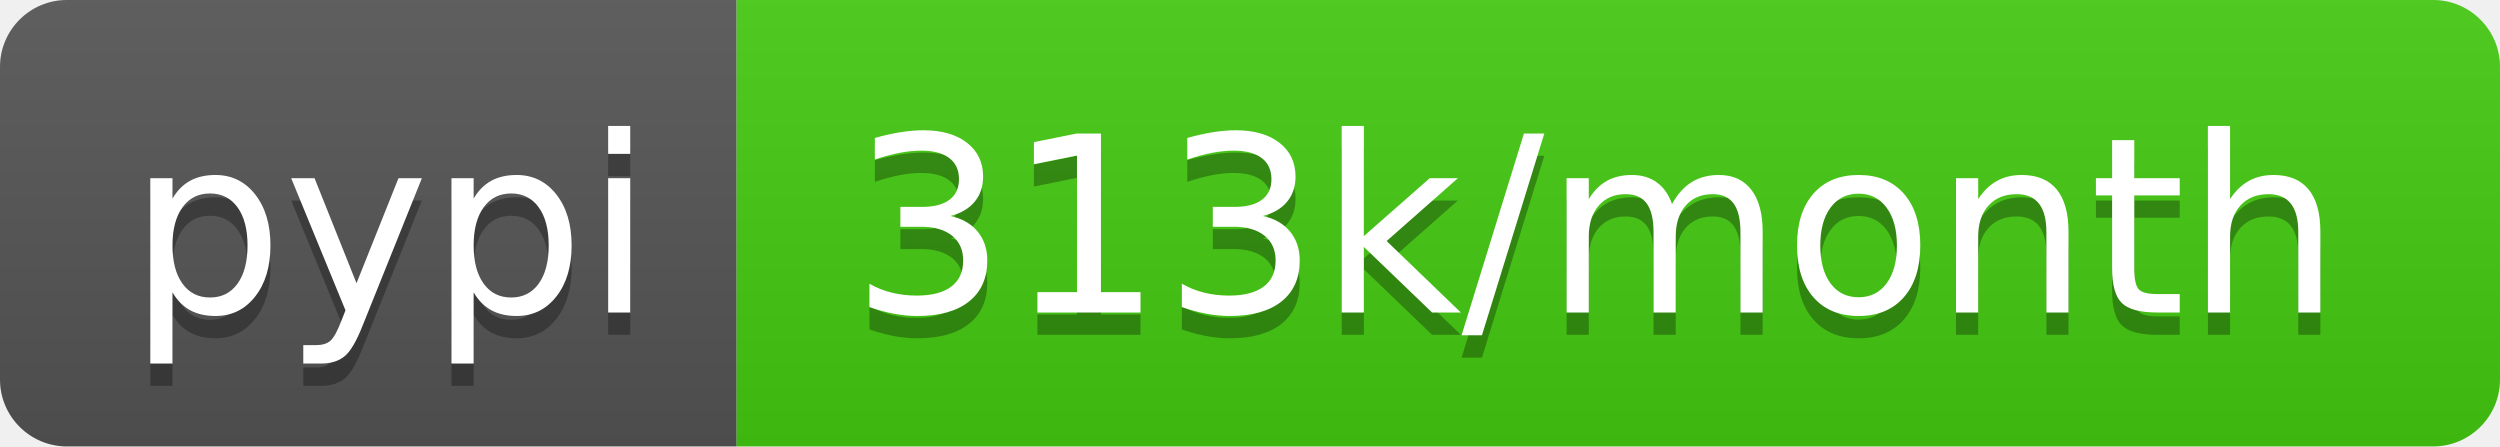
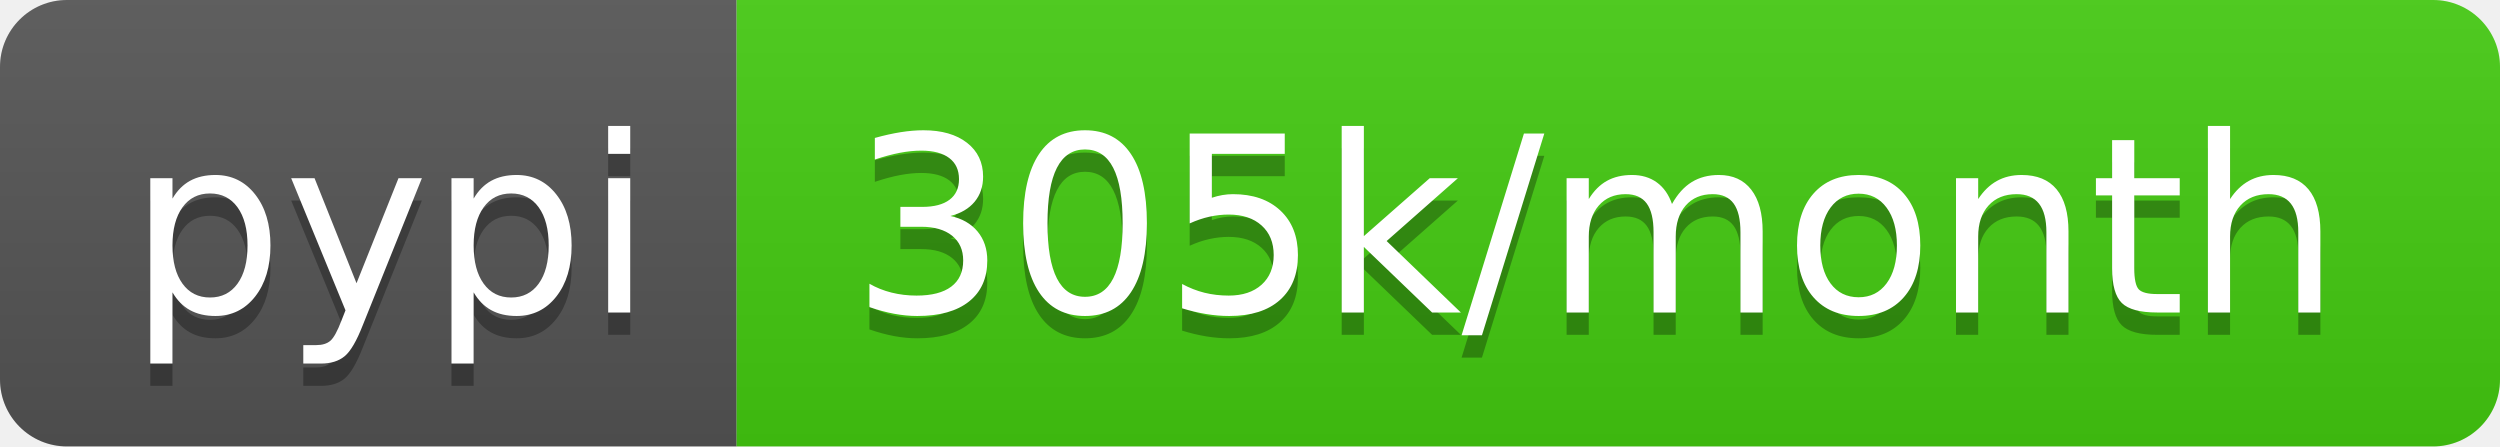
- <svg xmlns="http://www.w3.org/2000/svg" width="112" height="20" role="img" aria-label="pypi: 313k/month">
+ <svg xmlns="http://www.w3.org/2000/svg" width="112" height="20" role="img" aria-label="pypi: 305k/month">
  <linearGradient id="s" x2="0" y2="100%">
    <stop offset="0" stop-color="#bbb" stop-opacity=".1" />
    <stop offset="1" stop-opacity=".1" />
  </linearGradient>
  <clipPath id="r">
    <rect width="112" height="20" rx="3" fill="#fff" />
  </clipPath>
  <g clip-path="url(#r)">
    <rect width="33" height="20" fill="#555" />
    <rect x="33" width="79" height="20" fill="#4c1" />
    <rect width="112" height="20" fill="url(#s)" />
  </g>
  <g fill="#fff" text-anchor="middle" font-family="Verdana,Geneva,DejaVu Sans,sans-serif" text-rendering="geometricPrecision" font-size="110">
    <text aria-hidden="true" x="175" y="150" fill="#010101" fill-opacity=".3" transform="scale(.1)" textLength="230">pypi</text>
    <text x="175" y="140" transform="scale(.1)" fill="#fff" textLength="230">pypi</text>
-     <text aria-hidden="true" x="715" y="150" fill="#010101" fill-opacity=".3" transform="scale(.1)" textLength="690">313k/month</text>
-     <text x="715" y="140" transform="scale(.1)" fill="#fff" textLength="690">313k/month</text>
+     <text aria-hidden="true" x="715" y="150" fill="#010101" fill-opacity=".3" transform="scale(.1)" textLength="690">305k/month</text>
+     <text x="715" y="140" transform="scale(.1)" fill="#fff" textLength="690">305k/month</text>
  </g>
</svg>
